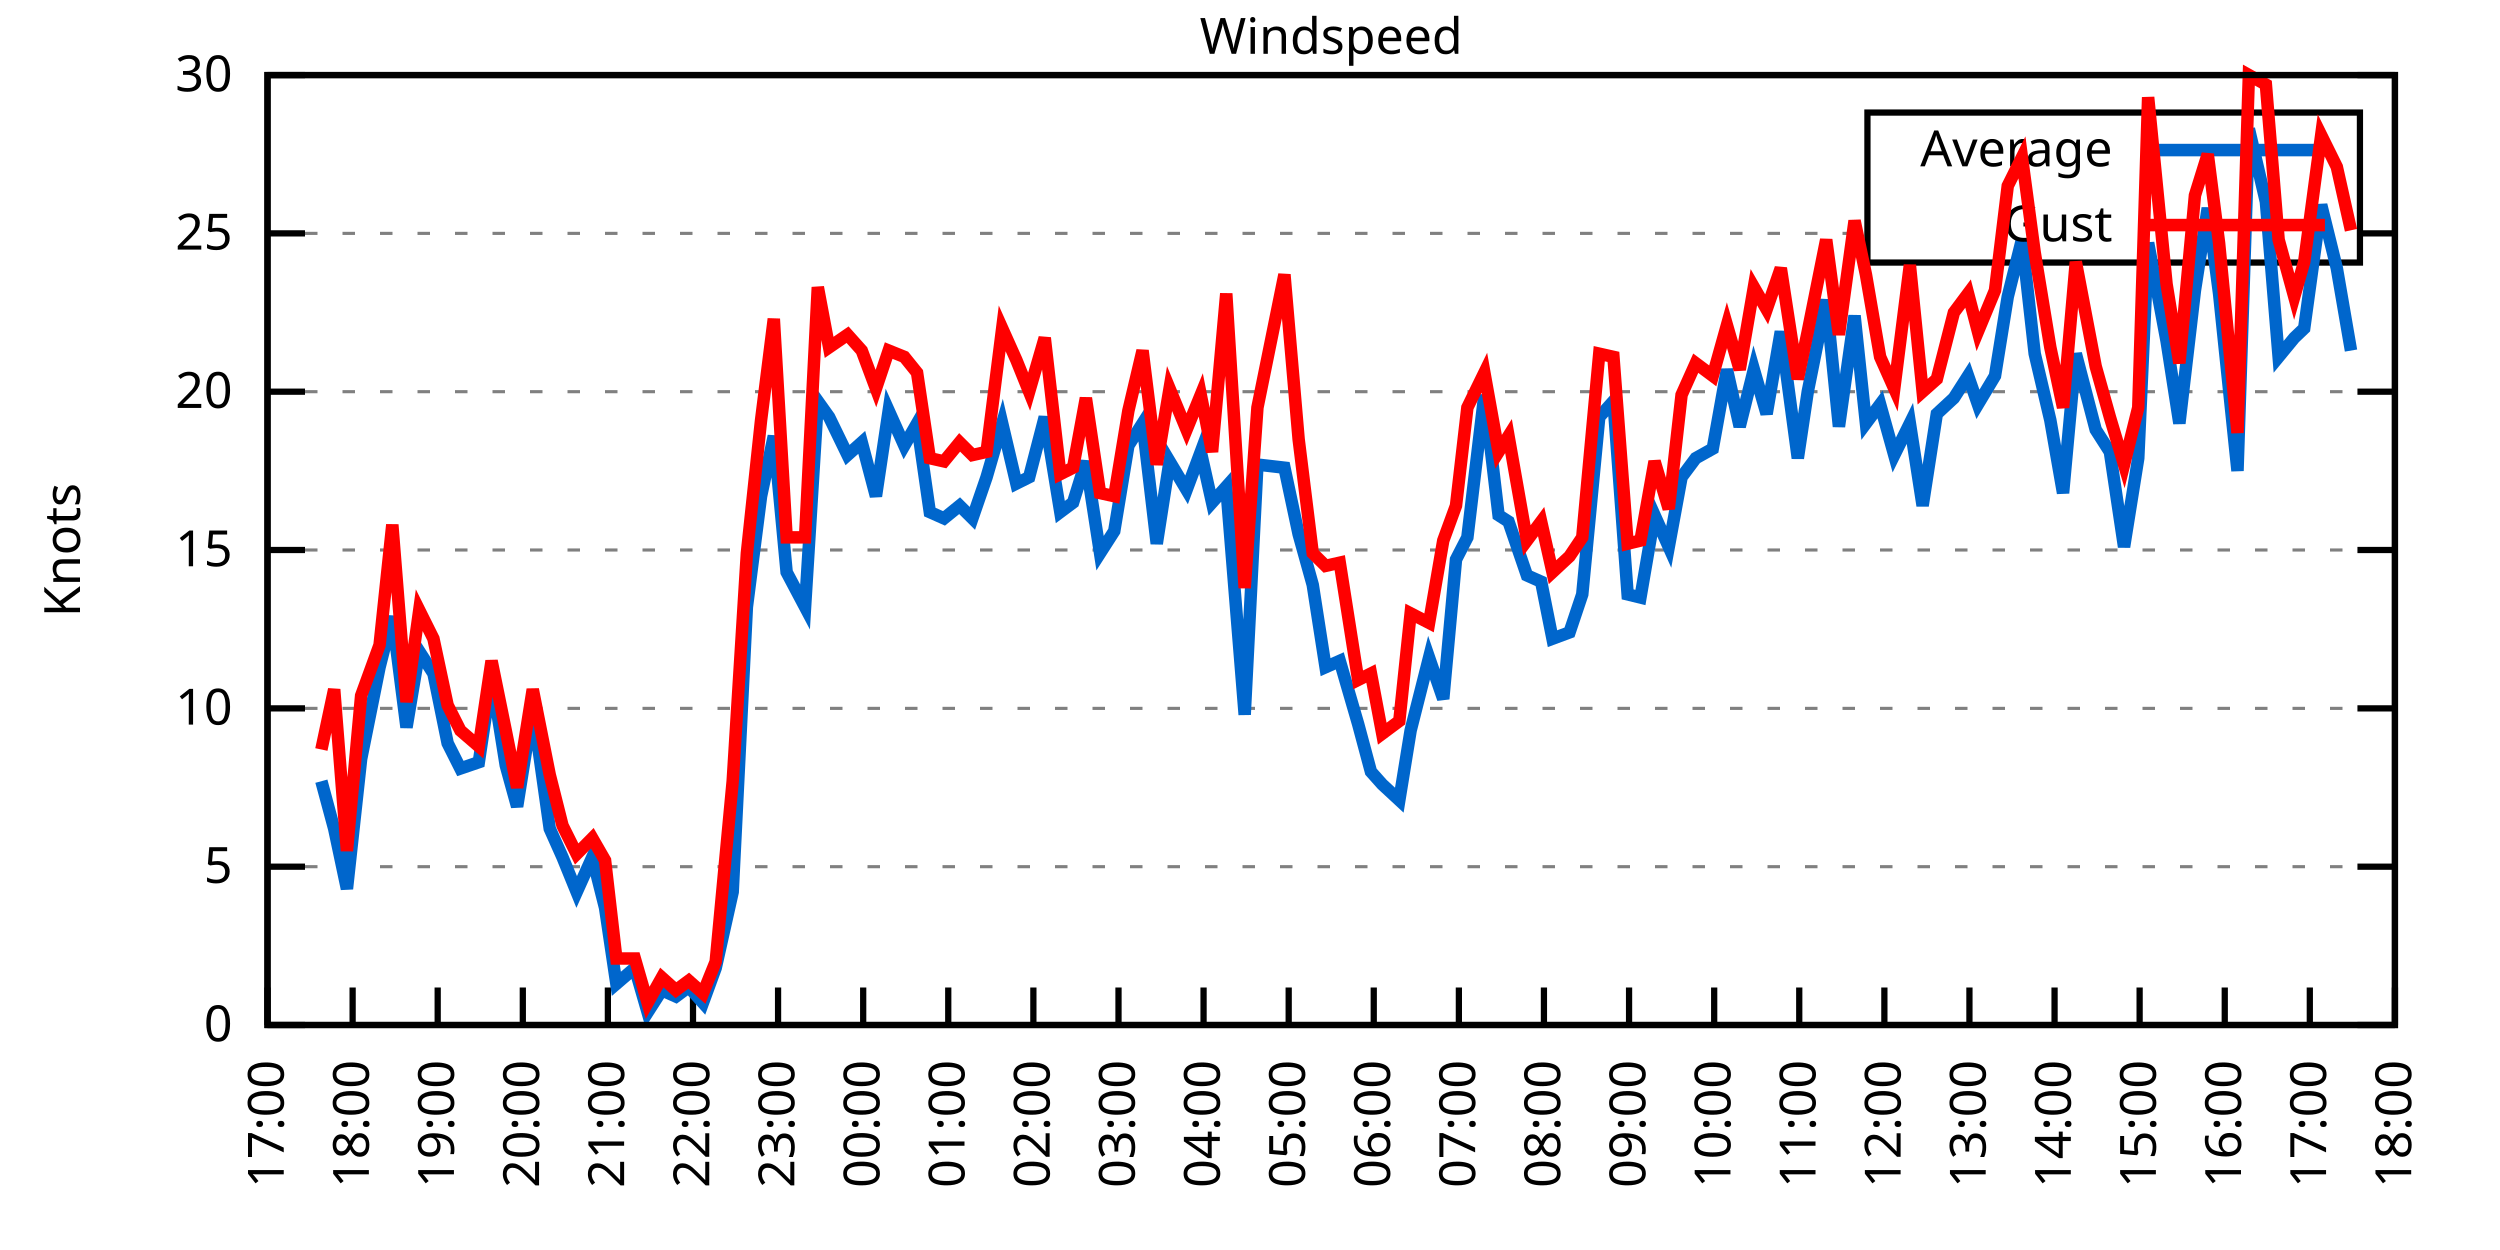
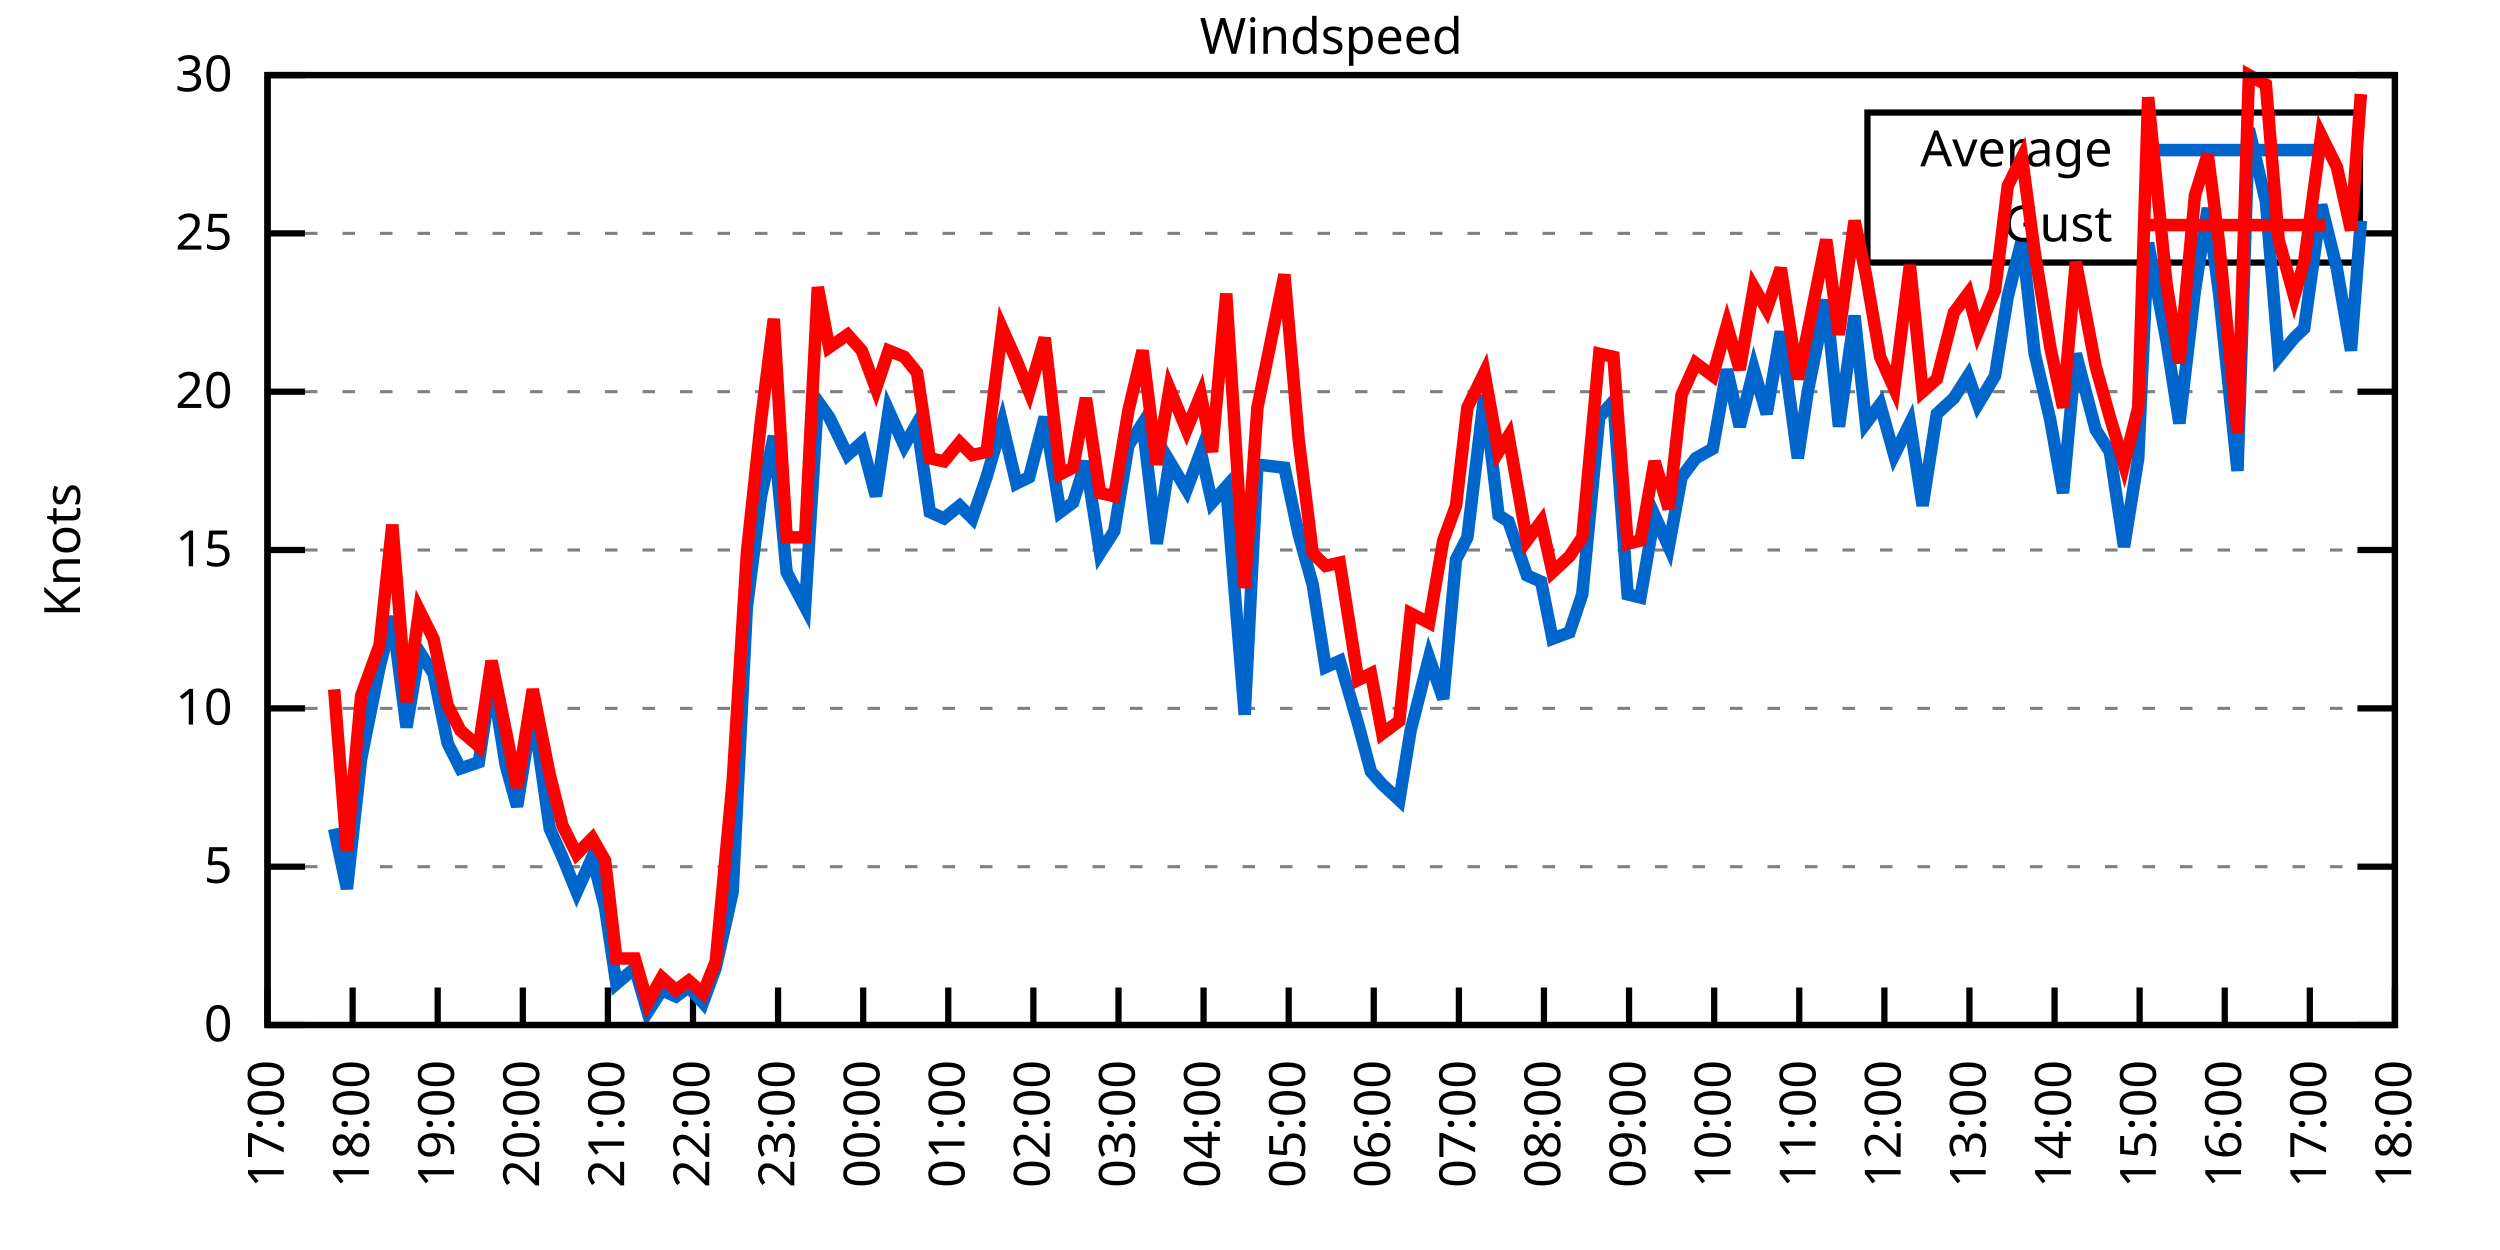
<svg xmlns="http://www.w3.org/2000/svg" xmlns:xlink="http://www.w3.org/1999/xlink" width="400" height="200" viewBox="0 0 400 200">
  <g id="gnuplot_canvas">
    <rect x="0" y="0" width="400" height="200" fill="none" />
    <defs>
      <circle id="gpDot" r="0.5" stroke-width="0.5" stroke="currentColor" />
      <path id="gpPt0" stroke-width="0.333" stroke="currentColor" d="M-1,0 h2 M0,-1 v2" />
      <path id="gpPt1" stroke-width="0.333" stroke="currentColor" d="M-1,-1 L1,1 M1,-1 L-1,1" />
      <path id="gpPt2" stroke-width="0.333" stroke="currentColor" d="M-1,0 L1,0 M0,-1 L0,1 M-1,-1 L1,1 M-1,1 L1,-1" />
      <rect id="gpPt3" stroke-width="0.333" stroke="currentColor" x="-1" y="-1" width="2" height="2" />
      <rect id="gpPt4" stroke-width="0.333" stroke="currentColor" fill="currentColor" x="-1" y="-1" width="2" height="2" />
      <circle id="gpPt5" stroke-width="0.333" stroke="currentColor" cx="0" cy="0" r="1" />
      <use xlink:href="#gpPt5" id="gpPt6" fill="currentColor" stroke="none" />
      <path id="gpPt7" stroke-width="0.333" stroke="currentColor" d="M0,-1.33 L-1.33,0.67 L1.33,0.67 z" />
      <use xlink:href="#gpPt7" id="gpPt8" fill="currentColor" stroke="none" />
      <use xlink:href="#gpPt7" id="gpPt9" stroke="currentColor" transform="rotate(180)" />
      <use xlink:href="#gpPt9" id="gpPt10" fill="currentColor" stroke="none" />
      <use xlink:href="#gpPt3" id="gpPt11" stroke="currentColor" transform="rotate(45)" />
      <use xlink:href="#gpPt11" id="gpPt12" fill="currentColor" stroke="none" />
      <path id="gpPt13" stroke-width="0.333" stroke="currentColor" d="M0,1.330 L1.265,0.411 L0.782,-1.067 L-0.782,-1.076 L-1.265,0.411 z" />
      <use xlink:href="#gpPt13" id="gpPt14" fill="currentColor" stroke="none" />
      <filter id="textbox" filterUnits="objectBoundingBox" x="0" y="0" height="1" width="1">
        <feFlood flood-color="white" flood-opacity="1" result="bgnd" />
        <feComposite in="SourceGraphic" in2="bgnd" operator="atop" />
      </filter>
      <filter id="greybox" filterUnits="objectBoundingBox" x="0" y="0" height="1" width="1">
        <feFlood flood-color="lightgrey" flood-opacity="1" result="grey" />
        <feComposite in="SourceGraphic" in2="grey" operator="atop" />
      </filter>
    </defs>
    <g fill="none" color="white" stroke="currentColor" stroke-width="1.00" stroke-linecap="butt" stroke-linejoin="miter">
</g>
    <g fill="none" color="black" stroke="currentColor" stroke-width="1.00" stroke-linecap="butt" stroke-linejoin="miter">
      <g stroke="none" shape-rendering="crispEdges">
        <polygon fill="rgb(255, 255, 255)" points="42.80,164.00 383.18,164.00 383.18,12.02 42.80,12.02 " />
      </g>
    </g>
    <g fill="none" color="black" stroke="currentColor" stroke-width="1.00" stroke-linecap="butt" stroke-linejoin="miter">
</g>
    <g fill="none" color="black" stroke="black" stroke-width="0.50" stroke-linecap="butt" stroke-linejoin="miter">
</g>
    <g fill="none" color="gray" stroke="currentColor" stroke-width="0.50" stroke-linecap="butt" stroke-linejoin="miter">
      <path stroke="gray" stroke-dasharray="2,4" class="gridline" d="M42.80,164.00 L383.19,164.00  " />
    </g>
    <g fill="none" color="gray" stroke="gray" stroke-width="1.00" stroke-linecap="butt" stroke-linejoin="miter">
</g>
    <g fill="none" color="black" stroke="currentColor" stroke-width="1.00" stroke-linecap="butt" stroke-linejoin="miter">
      <path stroke="black" d="M42.80,164.00 L48.80,164.00 M383.19,164.00 L377.19,164.00  " />
      <g transform="translate(37.20,166.60)" stroke="none" fill="black" font-family="Sans" font-size="8.00" text-anchor="end">
        <text>
          <tspan font-family="Sans"> 0</tspan>
        </text>
      </g>
    </g>
    <g fill="none" color="black" stroke="currentColor" stroke-width="1.00" stroke-linecap="butt" stroke-linejoin="miter">
</g>
    <g fill="none" color="black" stroke="black" stroke-width="0.50" stroke-linecap="butt" stroke-linejoin="miter">
</g>
    <g fill="none" color="gray" stroke="currentColor" stroke-width="0.50" stroke-linecap="butt" stroke-linejoin="miter">
      <path stroke="gray" stroke-dasharray="2,4" class="gridline" d="M42.80,138.67 L383.19,138.67  " />
    </g>
    <g fill="none" color="gray" stroke="gray" stroke-width="1.00" stroke-linecap="butt" stroke-linejoin="miter">
</g>
    <g fill="none" color="black" stroke="currentColor" stroke-width="1.00" stroke-linecap="butt" stroke-linejoin="miter">
      <path stroke="black" d="M42.80,138.67 L48.80,138.67 M383.19,138.67 L377.19,138.67  " />
      <g transform="translate(37.20,141.27)" stroke="none" fill="black" font-family="Sans" font-size="8.00" text-anchor="end">
        <text>
          <tspan font-family="Sans"> 5</tspan>
        </text>
      </g>
    </g>
    <g fill="none" color="black" stroke="currentColor" stroke-width="1.00" stroke-linecap="butt" stroke-linejoin="miter">
</g>
    <g fill="none" color="black" stroke="black" stroke-width="0.50" stroke-linecap="butt" stroke-linejoin="miter">
</g>
    <g fill="none" color="gray" stroke="currentColor" stroke-width="0.50" stroke-linecap="butt" stroke-linejoin="miter">
      <path stroke="gray" stroke-dasharray="2,4" class="gridline" d="M42.80,113.34 L383.19,113.34  " />
    </g>
    <g fill="none" color="gray" stroke="gray" stroke-width="1.00" stroke-linecap="butt" stroke-linejoin="miter">
</g>
    <g fill="none" color="black" stroke="currentColor" stroke-width="1.00" stroke-linecap="butt" stroke-linejoin="miter">
      <path stroke="black" d="M42.80,113.34 L48.80,113.34 M383.19,113.34 L377.19,113.34  " />
      <g transform="translate(37.20,115.94)" stroke="none" fill="black" font-family="Sans" font-size="8.00" text-anchor="end">
        <text>
          <tspan font-family="Sans"> 10</tspan>
        </text>
      </g>
    </g>
    <g fill="none" color="black" stroke="currentColor" stroke-width="1.00" stroke-linecap="butt" stroke-linejoin="miter">
</g>
    <g fill="none" color="black" stroke="black" stroke-width="0.50" stroke-linecap="butt" stroke-linejoin="miter">
</g>
    <g fill="none" color="gray" stroke="currentColor" stroke-width="0.50" stroke-linecap="butt" stroke-linejoin="miter">
      <path stroke="gray" stroke-dasharray="2,4" class="gridline" d="M42.80,88.00 L383.19,88.00  " />
    </g>
    <g fill="none" color="gray" stroke="gray" stroke-width="1.00" stroke-linecap="butt" stroke-linejoin="miter">
</g>
    <g fill="none" color="black" stroke="currentColor" stroke-width="1.00" stroke-linecap="butt" stroke-linejoin="miter">
      <path stroke="black" d="M42.80,88.00 L48.80,88.00 M383.19,88.00 L377.19,88.00  " />
      <g transform="translate(37.20,90.60)" stroke="none" fill="black" font-family="Sans" font-size="8.00" text-anchor="end">
        <text>
          <tspan font-family="Sans"> 15</tspan>
        </text>
      </g>
    </g>
    <g fill="none" color="black" stroke="currentColor" stroke-width="1.00" stroke-linecap="butt" stroke-linejoin="miter">
</g>
    <g fill="none" color="black" stroke="black" stroke-width="0.50" stroke-linecap="butt" stroke-linejoin="miter">
</g>
    <g fill="none" color="gray" stroke="currentColor" stroke-width="0.50" stroke-linecap="butt" stroke-linejoin="miter">
      <path stroke="gray" stroke-dasharray="2,4" class="gridline" d="M42.80,62.67 L383.19,62.67  " />
    </g>
    <g fill="none" color="gray" stroke="gray" stroke-width="1.00" stroke-linecap="butt" stroke-linejoin="miter">
</g>
    <g fill="none" color="black" stroke="currentColor" stroke-width="1.00" stroke-linecap="butt" stroke-linejoin="miter">
      <path stroke="black" d="M42.80,62.67 L48.80,62.67 M383.19,62.67 L377.19,62.67  " />
      <g transform="translate(37.20,65.27)" stroke="none" fill="black" font-family="Sans" font-size="8.00" text-anchor="end">
        <text>
          <tspan font-family="Sans"> 20</tspan>
        </text>
      </g>
    </g>
    <g fill="none" color="black" stroke="currentColor" stroke-width="1.00" stroke-linecap="butt" stroke-linejoin="miter">
</g>
    <g fill="none" color="black" stroke="black" stroke-width="0.50" stroke-linecap="butt" stroke-linejoin="miter">
</g>
    <g fill="none" color="gray" stroke="currentColor" stroke-width="0.50" stroke-linecap="butt" stroke-linejoin="miter">
      <path stroke="gray" stroke-dasharray="2,4" class="gridline" d="M42.80,37.34 L298.79,37.34 M377.59,37.34 L383.19,37.34  " />
    </g>
    <g fill="none" color="gray" stroke="gray" stroke-width="1.00" stroke-linecap="butt" stroke-linejoin="miter">
</g>
    <g fill="none" color="black" stroke="currentColor" stroke-width="1.00" stroke-linecap="butt" stroke-linejoin="miter">
      <path stroke="black" d="M42.80,37.34 L48.80,37.34 M383.19,37.34 L377.19,37.34  " />
      <g transform="translate(37.20,39.94)" stroke="none" fill="black" font-family="Sans" font-size="8.00" text-anchor="end">
        <text>
          <tspan font-family="Sans"> 25</tspan>
        </text>
      </g>
    </g>
    <g fill="none" color="black" stroke="currentColor" stroke-width="1.00" stroke-linecap="butt" stroke-linejoin="miter">
</g>
    <g fill="none" color="black" stroke="black" stroke-width="0.50" stroke-linecap="butt" stroke-linejoin="miter">
</g>
    <g fill="none" color="gray" stroke="currentColor" stroke-width="0.50" stroke-linecap="butt" stroke-linejoin="miter">
      <path stroke="gray" stroke-dasharray="2,4" class="gridline" d="M42.80,12.01 L383.19,12.01  " />
    </g>
    <g fill="none" color="gray" stroke="gray" stroke-width="1.00" stroke-linecap="butt" stroke-linejoin="miter">
</g>
    <g fill="none" color="black" stroke="currentColor" stroke-width="1.00" stroke-linecap="butt" stroke-linejoin="miter">
      <path stroke="black" d="M42.80,12.01 L48.80,12.01 M383.19,12.01 L377.19,12.01  " />
      <g transform="translate(37.20,14.61)" stroke="none" fill="black" font-family="Sans" font-size="8.00" text-anchor="end">
        <text>
          <tspan font-family="Sans"> 30</tspan>
        </text>
      </g>
    </g>
    <g fill="none" color="black" stroke="currentColor" stroke-width="1.00" stroke-linecap="butt" stroke-linejoin="miter">
      <path stroke="black" d="M42.80,164.00 L42.80,158.00  " />
      <g transform="translate(45.40,169.60) rotate(270.00)" stroke="none" fill="black" font-family="Sans" font-size="8.00" text-anchor="end">
        <text>
          <tspan font-family="Sans">17:00</tspan>
        </text>
      </g>
    </g>
    <g fill="none" color="black" stroke="currentColor" stroke-width="1.00" stroke-linecap="butt" stroke-linejoin="miter">
      <path stroke="black" d="M56.42,164.00 L56.42,158.00  " />
      <g transform="translate(59.02,169.60) rotate(270.00)" stroke="none" fill="black" font-family="Sans" font-size="8.00" text-anchor="end">
        <text>
          <tspan font-family="Sans">18:00</tspan>
        </text>
      </g>
    </g>
    <g fill="none" color="black" stroke="currentColor" stroke-width="1.00" stroke-linecap="butt" stroke-linejoin="miter">
      <path stroke="black" d="M70.03,164.00 L70.03,158.00  " />
      <g transform="translate(72.63,169.60) rotate(270.00)" stroke="none" fill="black" font-family="Sans" font-size="8.00" text-anchor="end">
        <text>
          <tspan font-family="Sans">19:00</tspan>
        </text>
      </g>
    </g>
    <g fill="none" color="black" stroke="currentColor" stroke-width="1.00" stroke-linecap="butt" stroke-linejoin="miter">
      <path stroke="black" d="M83.65,164.00 L83.65,158.00  " />
      <g transform="translate(86.25,169.60) rotate(270.00)" stroke="none" fill="black" font-family="Sans" font-size="8.00" text-anchor="end">
        <text>
          <tspan font-family="Sans">20:00</tspan>
        </text>
      </g>
    </g>
    <g fill="none" color="black" stroke="currentColor" stroke-width="1.00" stroke-linecap="butt" stroke-linejoin="miter">
      <path stroke="black" d="M97.26,164.00 L97.26,158.00  " />
      <g transform="translate(99.86,169.60) rotate(270.00)" stroke="none" fill="black" font-family="Sans" font-size="8.00" text-anchor="end">
        <text>
          <tspan font-family="Sans">21:00</tspan>
        </text>
      </g>
    </g>
    <g fill="none" color="black" stroke="currentColor" stroke-width="1.00" stroke-linecap="butt" stroke-linejoin="miter">
      <path stroke="black" d="M110.88,164.00 L110.88,158.00  " />
      <g transform="translate(113.48,169.60) rotate(270.00)" stroke="none" fill="black" font-family="Sans" font-size="8.00" text-anchor="end">
        <text>
          <tspan font-family="Sans">22:00</tspan>
        </text>
      </g>
    </g>
    <g fill="none" color="black" stroke="currentColor" stroke-width="1.00" stroke-linecap="butt" stroke-linejoin="miter">
      <path stroke="black" d="M124.49,164.00 L124.49,158.00  " />
      <g transform="translate(127.09,169.60) rotate(270.00)" stroke="none" fill="black" font-family="Sans" font-size="8.00" text-anchor="end">
        <text>
          <tspan font-family="Sans">23:00</tspan>
        </text>
      </g>
    </g>
    <g fill="none" color="black" stroke="currentColor" stroke-width="1.00" stroke-linecap="butt" stroke-linejoin="miter">
      <path stroke="black" d="M138.11,164.00 L138.11,158.00  " />
      <g transform="translate(140.71,169.60) rotate(270.00)" stroke="none" fill="black" font-family="Sans" font-size="8.00" text-anchor="end">
        <text>
          <tspan font-family="Sans">00:00</tspan>
        </text>
      </g>
    </g>
    <g fill="none" color="black" stroke="currentColor" stroke-width="1.00" stroke-linecap="butt" stroke-linejoin="miter">
      <path stroke="black" d="M151.72,164.00 L151.72,158.00  " />
      <g transform="translate(154.32,169.60) rotate(270.00)" stroke="none" fill="black" font-family="Sans" font-size="8.00" text-anchor="end">
        <text>
          <tspan font-family="Sans">01:00</tspan>
        </text>
      </g>
    </g>
    <g fill="none" color="black" stroke="currentColor" stroke-width="1.00" stroke-linecap="butt" stroke-linejoin="miter">
      <path stroke="black" d="M165.34,164.00 L165.34,158.00  " />
      <g transform="translate(167.94,169.60) rotate(270.00)" stroke="none" fill="black" font-family="Sans" font-size="8.00" text-anchor="end">
        <text>
          <tspan font-family="Sans">02:00</tspan>
        </text>
      </g>
    </g>
    <g fill="none" color="black" stroke="currentColor" stroke-width="1.00" stroke-linecap="butt" stroke-linejoin="miter">
      <path stroke="black" d="M178.96,164.00 L178.96,158.00  " />
      <g transform="translate(181.56,169.60) rotate(270.00)" stroke="none" fill="black" font-family="Sans" font-size="8.00" text-anchor="end">
        <text>
          <tspan font-family="Sans">03:00</tspan>
        </text>
      </g>
    </g>
    <g fill="none" color="black" stroke="currentColor" stroke-width="1.00" stroke-linecap="butt" stroke-linejoin="miter">
      <path stroke="black" d="M192.57,164.00 L192.57,158.00  " />
      <g transform="translate(195.17,169.60) rotate(270.00)" stroke="none" fill="black" font-family="Sans" font-size="8.00" text-anchor="end">
        <text>
          <tspan font-family="Sans">04:00</tspan>
        </text>
      </g>
    </g>
    <g fill="none" color="black" stroke="currentColor" stroke-width="1.00" stroke-linecap="butt" stroke-linejoin="miter">
      <path stroke="black" d="M206.19,164.00 L206.19,158.00  " />
      <g transform="translate(208.79,169.60) rotate(270.00)" stroke="none" fill="black" font-family="Sans" font-size="8.00" text-anchor="end">
        <text>
          <tspan font-family="Sans">05:00</tspan>
        </text>
      </g>
    </g>
    <g fill="none" color="black" stroke="currentColor" stroke-width="1.00" stroke-linecap="butt" stroke-linejoin="miter">
      <path stroke="black" d="M219.80,164.00 L219.80,158.00  " />
      <g transform="translate(222.40,169.60) rotate(270.00)" stroke="none" fill="black" font-family="Sans" font-size="8.00" text-anchor="end">
        <text>
          <tspan font-family="Sans">06:00</tspan>
        </text>
      </g>
    </g>
    <g fill="none" color="black" stroke="currentColor" stroke-width="1.00" stroke-linecap="butt" stroke-linejoin="miter">
      <path stroke="black" d="M233.42,164.00 L233.42,158.00  " />
      <g transform="translate(236.02,169.60) rotate(270.00)" stroke="none" fill="black" font-family="Sans" font-size="8.00" text-anchor="end">
        <text>
          <tspan font-family="Sans">07:00</tspan>
        </text>
      </g>
    </g>
    <g fill="none" color="black" stroke="currentColor" stroke-width="1.00" stroke-linecap="butt" stroke-linejoin="miter">
      <path stroke="black" d="M247.03,164.00 L247.03,158.00  " />
      <g transform="translate(249.63,169.60) rotate(270.00)" stroke="none" fill="black" font-family="Sans" font-size="8.00" text-anchor="end">
        <text>
          <tspan font-family="Sans">08:00</tspan>
        </text>
      </g>
    </g>
    <g fill="none" color="black" stroke="currentColor" stroke-width="1.00" stroke-linecap="butt" stroke-linejoin="miter">
      <path stroke="black" d="M260.65,164.00 L260.65,158.00  " />
      <g transform="translate(263.25,169.60) rotate(270.00)" stroke="none" fill="black" font-family="Sans" font-size="8.00" text-anchor="end">
        <text>
          <tspan font-family="Sans">09:00</tspan>
        </text>
      </g>
    </g>
    <g fill="none" color="black" stroke="currentColor" stroke-width="1.00" stroke-linecap="butt" stroke-linejoin="miter">
      <path stroke="black" d="M274.27,164.00 L274.27,158.00  " />
      <g transform="translate(276.87,169.60) rotate(270.00)" stroke="none" fill="black" font-family="Sans" font-size="8.00" text-anchor="end">
        <text>
          <tspan font-family="Sans">10:00</tspan>
        </text>
      </g>
    </g>
    <g fill="none" color="black" stroke="currentColor" stroke-width="1.00" stroke-linecap="butt" stroke-linejoin="miter">
      <path stroke="black" d="M287.88,164.00 L287.88,158.00  " />
      <g transform="translate(290.48,169.60) rotate(270.00)" stroke="none" fill="black" font-family="Sans" font-size="8.00" text-anchor="end">
        <text>
          <tspan font-family="Sans">11:00</tspan>
        </text>
      </g>
    </g>
    <g fill="none" color="black" stroke="currentColor" stroke-width="1.00" stroke-linecap="butt" stroke-linejoin="miter">
      <path stroke="black" d="M301.50,164.00 L301.50,158.00  " />
      <g transform="translate(304.10,169.60) rotate(270.00)" stroke="none" fill="black" font-family="Sans" font-size="8.00" text-anchor="end">
        <text>
          <tspan font-family="Sans">12:00</tspan>
        </text>
      </g>
    </g>
    <g fill="none" color="black" stroke="currentColor" stroke-width="1.00" stroke-linecap="butt" stroke-linejoin="miter">
      <path stroke="black" d="M315.11,164.00 L315.11,158.00  " />
      <g transform="translate(317.71,169.60) rotate(270.00)" stroke="none" fill="black" font-family="Sans" font-size="8.00" text-anchor="end">
        <text>
          <tspan font-family="Sans">13:00</tspan>
        </text>
      </g>
    </g>
    <g fill="none" color="black" stroke="currentColor" stroke-width="1.00" stroke-linecap="butt" stroke-linejoin="miter">
      <path stroke="black" d="M328.73,164.00 L328.73,158.00  " />
      <g transform="translate(331.33,169.60) rotate(270.00)" stroke="none" fill="black" font-family="Sans" font-size="8.00" text-anchor="end">
        <text>
          <tspan font-family="Sans">14:00</tspan>
        </text>
      </g>
    </g>
    <g fill="none" color="black" stroke="currentColor" stroke-width="1.00" stroke-linecap="butt" stroke-linejoin="miter">
      <path stroke="black" d="M342.34,164.00 L342.34,158.00  " />
      <g transform="translate(344.94,169.60) rotate(270.00)" stroke="none" fill="black" font-family="Sans" font-size="8.00" text-anchor="end">
        <text>
          <tspan font-family="Sans">15:00</tspan>
        </text>
      </g>
    </g>
    <g fill="none" color="black" stroke="currentColor" stroke-width="1.00" stroke-linecap="butt" stroke-linejoin="miter">
      <path stroke="black" d="M355.96,164.00 L355.96,158.00  " />
      <g transform="translate(358.56,169.60) rotate(270.00)" stroke="none" fill="black" font-family="Sans" font-size="8.00" text-anchor="end">
        <text>
          <tspan font-family="Sans">16:00</tspan>
        </text>
      </g>
    </g>
    <g fill="none" color="black" stroke="currentColor" stroke-width="1.00" stroke-linecap="butt" stroke-linejoin="miter">
      <path stroke="black" d="M369.57,164.00 L369.57,158.00  " />
      <g transform="translate(372.17,169.60) rotate(270.00)" stroke="none" fill="black" font-family="Sans" font-size="8.00" text-anchor="end">
        <text>
          <tspan font-family="Sans">17:00</tspan>
        </text>
      </g>
    </g>
    <g fill="none" color="black" stroke="currentColor" stroke-width="1.00" stroke-linecap="butt" stroke-linejoin="miter">
      <path stroke="black" d="M383.19,164.00 L383.19,158.00  " />
      <g transform="translate(385.79,169.60) rotate(270.00)" stroke="none" fill="black" font-family="Sans" font-size="8.00" text-anchor="end">
        <text>
          <tspan font-family="Sans">18:00</tspan>
        </text>
      </g>
    </g>
    <g fill="none" color="black" stroke="currentColor" stroke-width="1.00" stroke-linecap="butt" stroke-linejoin="miter">
</g>
    <g fill="none" color="black" stroke="currentColor" stroke-width="1.00" stroke-linecap="butt" stroke-linejoin="miter">
      <path stroke="black" d="M42.80,12.01 L42.80,164.00 L383.19,164.00 L383.19,12.01 L42.80,12.01 Z  " />
    </g>
    <g fill="none" color="black" stroke="currentColor" stroke-width="1.00" stroke-linecap="butt" stroke-linejoin="miter">
</g>
    <g fill="none" color="black" stroke="currentColor" stroke-width="1.00" stroke-linecap="butt" stroke-linejoin="miter">
      <path stroke="black" d="M298.79,42.01 L298.79,18.01 L377.59,18.01 L377.59,42.01 L298.79,42.01 Z  " />
    </g>
    <g id="Windspeed_plot_1">
      <g fill="none" color="white" stroke="black" stroke-width="2.00" stroke-linecap="butt" stroke-linejoin="miter">
</g>
      <g fill="none" color="black" stroke="currentColor" stroke-width="2.00" stroke-linecap="butt" stroke-linejoin="miter">
        <g transform="translate(337.99,26.61)" stroke="none" fill="black" font-family="Sans" font-size="8.00" text-anchor="end">
          <text>
            <tspan font-family="Sans">Average</tspan>
          </text>
        </g>
      </g>
      <g fill="none" color="black" stroke="currentColor" stroke-width="2.00" stroke-linecap="butt" stroke-linejoin="miter">
-         <path stroke="rgb(  0, 102, 204)" d="M343.59,24.01 L371.99,24.01 M51.42,124.99 L53.47,132.59 L55.51,142.21 L57.78,121.44 L60.73,106.75 L62.77,98.64   L65.04,116.38 L67.08,104.22 L69.35,107.76 L71.62,118.91 L73.66,122.96 L76.61,121.95 L78.65,108.27 L80.92,122.46   L82.74,129.04 L85.24,113.34 L87.96,132.59 L90.00,137.15 L92.27,142.72 L94.77,137.15 L96.81,145.25 L98.62,157.41   L101.57,154.88 L103.62,161.97 L105.89,158.43 L108.15,159.44 L110.20,157.92 L112.47,160.45 L114.51,154.88 L117.23,142.72   L119.50,97.12 L121.77,79.39 L123.81,69.77 L125.86,91.55 L128.81,97.12 L130.85,64.19 L132.66,66.73 L135.61,72.81   L137.88,70.78 L140.15,79.39 L142.19,65.71 L144.69,71.29 L146.73,67.74 L148.77,81.93 L151.04,82.94 L153.54,80.91   L155.58,82.94 L157.85,76.35 L160.35,67.74 L162.62,77.37 L164.66,76.35 L167.16,66.73 L169.65,81.93 L171.69,80.41   L173.74,73.82 L176.01,88.51 L178.28,84.97 L180.54,71.29 L182.81,67.74 L185.08,86.99 L187.13,73.82 L189.85,78.38   L192.12,72.30 L193.93,80.41 L196.20,77.87 L199.15,114.35 L201.19,74.33 L205.51,74.83 L207.78,85.47 L210.04,93.58   L212.09,106.75 L214.36,105.74 L217.31,115.87 L219.35,123.47 L221.16,125.50 L223.89,128.03 L225.70,116.88 L228.65,105.23   L230.92,111.82 L232.96,89.52 L234.78,85.98 L237.50,63.18 L239.77,82.43 L241.36,83.45 L244.31,92.06 L246.58,93.07   L248.40,102.19 L251.12,101.18 L253.16,95.10 L255.88,66.73 L258.15,64.19 L260.42,95.10 L262.47,95.60 L264.73,82.43   L267.00,87.50 L269.05,76.35 L271.32,73.31 L274.04,71.79 L276.31,59.13 L278.35,68.25 L280.62,59.13 L282.66,66.22   L284.93,53.05 L287.65,73.31 L289.24,62.67 L292.19,47.98 L294.23,68.25 L296.73,50.51 L298.55,67.74 L300.82,64.70   L303.08,72.81 L305.58,67.74 L307.62,80.91 L309.89,66.22 L312.62,63.69 L314.89,60.14 L316.47,64.70 L319.20,60.14   L321.24,47.47 L323.51,38.35 L325.55,56.59 L328.05,67.23 L330.09,78.89 L332.13,56.59 L335.31,68.75 L337.58,72.30   L339.85,87.50 L342.12,73.31 L343.70,38.86 L346.65,54.57 L348.70,67.74 L351.19,46.46 L353.24,33.29 L355.05,46.97   L358.00,75.34 L359.82,20.62 L362.54,32.28 L364.58,57.10 L367.08,54.06 L368.67,52.54 L371.39,32.78 L373.89,42.91   L376.16,56.09  " />
+         <path stroke="rgb(  0, 102, 204)" d="M343.59,24.01 L371.99,24.01 M53.47,132.59 L55.51,142.21 L57.78,121.44 L60.73,106.75 L62.77,98.64 L65.04,116.38   L67.08,104.22 L69.35,107.76 L71.62,118.91 L73.66,122.96 L76.61,121.95 L78.65,108.27 L80.92,122.46 L82.74,129.04   L85.24,113.34 L87.96,132.59 L90.00,137.15 L92.27,142.72 L94.77,137.15 L96.81,145.25 L98.62,157.41 L101.57,154.88   L103.62,161.97 L105.89,158.43 L108.15,159.44 L110.20,157.92 L112.47,160.45 L114.51,154.88 L117.23,142.72 L119.50,97.12   L121.77,79.39 L123.81,69.77 L125.86,91.55 L128.81,97.12 L130.85,64.19 L132.66,66.73 L135.61,72.81 L137.88,70.78   L140.15,79.39 L142.19,65.71 L144.69,71.29 L146.73,67.74 L148.77,81.93 L151.04,82.94 L153.54,80.91 L155.58,82.94   L157.85,76.35 L160.35,67.74 L162.62,77.37 L164.66,76.35 L167.16,66.73 L169.65,81.93 L171.69,80.41 L173.74,73.82   L176.01,88.51 L178.28,84.97 L180.54,71.29 L182.81,67.74 L185.08,86.99 L187.13,73.82 L189.85,78.38 L192.12,72.30   L193.93,80.41 L196.20,77.87 L199.15,114.35 L201.19,74.33 L205.51,74.83 L207.78,85.47 L210.04,93.58 L212.09,106.75   L214.36,105.74 L217.31,115.87 L219.35,123.47 L221.16,125.50 L223.89,128.03 L225.70,116.88 L228.65,105.23 L230.92,111.82   L232.96,89.52 L234.78,85.98 L237.50,63.18 L239.77,82.43 L241.36,83.45 L244.31,92.06 L246.58,93.07 L248.40,102.19   L251.12,101.18 L253.16,95.10 L255.88,66.73 L258.15,64.19 L260.42,95.10 L262.47,95.60 L264.73,82.43 L267.00,87.50   L269.05,76.35 L271.32,73.31 L274.04,71.79 L276.31,59.13 L278.35,68.25 L280.62,59.13 L282.66,66.22 L284.93,53.05   L287.65,73.31 L289.24,62.67 L292.19,47.98 L294.23,68.25 L296.73,50.51 L298.55,67.74 L300.82,64.70 L303.08,72.81   L305.58,67.74 L307.62,80.91 L309.89,66.22 L312.62,63.69 L314.89,60.14 L316.47,64.70 L319.20,60.14 L321.24,47.47   L323.51,38.35 L325.55,56.59 L328.05,67.23 L330.09,78.89 L332.13,56.59 L335.31,68.75 L337.58,72.30 L339.85,87.50   L342.12,73.31 L343.70,38.86 L346.65,54.57 L348.70,67.74 L351.19,46.46 L353.24,33.29 L355.05,46.97 L358.00,75.34   L359.82,20.62 L362.54,32.28 L364.58,57.10 L367.08,54.06 L368.67,52.54 L371.39,32.78 L373.89,42.91 L376.16,56.09   L377.74,35.32  " />
      </g>
    </g>
    <g id="Windspeed_plot_2">
      <g fill="none" color="black" stroke="currentColor" stroke-width="2.00" stroke-linecap="butt" stroke-linejoin="miter">
        <g transform="translate(337.99,38.61)" stroke="none" fill="black" font-family="Sans" font-size="8.00" text-anchor="end">
          <text>
            <tspan font-family="Sans">Gust</tspan>
          </text>
        </g>
      </g>
      <g fill="none" color="black" stroke="currentColor" stroke-width="2.00" stroke-linecap="butt" stroke-linejoin="miter">
-         <path stroke="rgb(255,   0,   0)" d="M343.59,36.01 L371.99,36.01 M51.42,119.92 L53.47,110.30 L55.51,136.14 L57.78,111.31 L60.73,103.20 L62.77,83.95   L65.04,112.32 L67.08,97.63 L69.35,102.19 L71.62,112.83 L73.66,116.88 L76.61,119.42 L78.65,105.74 L80.92,116.88   L82.74,126.00 L85.24,110.30 L87.96,123.98 L90.00,132.08 L92.27,136.64 L94.77,134.11 L96.81,137.66 L98.62,153.36   L101.57,153.36 L103.62,160.45 L105.89,156.40 L108.15,158.43 L110.20,156.91 L112.47,158.93 L114.51,153.87 L117.23,124.99   L119.50,88.51 L121.77,67.23 L123.81,51.02 L125.86,85.98 L128.81,85.98 L130.85,45.95 L132.66,55.58 L135.61,53.55   L137.88,56.09 L140.15,62.17 L142.19,56.09 L144.69,57.10 L146.73,59.63 L148.77,73.31 L151.04,73.82 L153.54,70.78   L155.58,72.81 L157.85,72.30 L160.35,52.54 L162.62,57.61 L164.66,62.67 L167.16,54.06 L169.65,75.85 L171.69,74.83   L173.74,63.69 L176.01,78.89 L178.28,79.39 L180.54,65.71 L182.81,56.09 L185.08,74.33 L187.13,62.17 L189.85,68.75   L192.12,63.18 L193.93,72.30 L196.20,46.97 L199.15,94.08 L201.19,65.21 L205.51,43.93 L207.78,70.27 L210.04,88.51   L212.09,90.54 L214.36,90.03 L217.31,108.78 L219.35,107.76 L221.16,117.39 L223.89,115.36 L225.70,98.14 L228.65,99.66   L230.92,86.49 L232.96,80.91 L234.78,65.21 L237.50,59.63 L239.77,72.30 L241.36,69.77 L244.31,86.49 L246.58,83.45   L248.40,91.55 L251.12,89.02 L253.16,85.98 L255.88,56.59 L258.15,57.10 L260.42,86.99 L262.47,86.49 L264.73,73.82   L267.00,81.42 L269.05,63.18 L271.32,58.11 L274.04,60.14 L276.31,52.03 L278.35,59.13 L280.62,45.95 L282.66,49.50   L284.93,42.91 L287.65,60.65 L289.24,53.05 L292.19,38.35 L294.23,53.55 L296.73,35.32 L298.55,43.93 L300.82,57.10   L303.08,62.17 L305.58,42.41 L307.62,62.67 L309.89,60.65 L312.62,50.01 L314.89,46.97 L316.47,53.05 L319.20,46.46   L321.24,29.74 L323.51,25.18 L325.55,40.38 L328.05,55.58 L330.09,65.21 L332.13,41.90 L335.31,58.62 L337.58,66.73   L339.85,74.33 L342.12,65.21 L343.70,15.56 L346.65,45.45 L348.70,58.11 L351.19,31.26 L353.24,24.68 L355.05,38.86   L358.00,69.26 L359.82,12.01 L362.54,13.53 L364.58,38.35 L367.08,47.47 L368.67,41.90 L371.39,21.64 L373.89,26.70   L376.16,36.84  " />
+         <path stroke="rgb(255,   0,   0)" d="M343.59,36.01 L371.99,36.01 M53.47,110.30 L55.51,136.14 L57.78,111.31 L60.73,103.20 L62.77,83.95 L65.04,112.32   L67.08,97.63 L69.35,102.19 L71.62,112.83 L73.66,116.88 L76.61,119.42 L78.65,105.74 L80.92,116.88 L82.74,126.00   L85.24,110.30 L87.96,123.98 L90.00,132.08 L92.27,136.64 L94.77,134.11 L96.81,137.66 L98.62,153.36 L101.57,153.36   L103.62,160.45 L105.89,156.40 L108.15,158.43 L110.20,156.91 L112.47,158.93 L114.51,153.87 L117.23,124.99 L119.50,88.51   L121.77,67.23 L123.81,51.02 L125.86,85.98 L128.81,85.98 L130.85,45.95 L132.66,55.58 L135.61,53.55 L137.88,56.09   L140.15,62.17 L142.19,56.09 L144.69,57.10 L146.73,59.63 L148.77,73.31 L151.04,73.82 L153.54,70.78 L155.58,72.81   L157.85,72.30 L160.35,52.54 L162.62,57.61 L164.66,62.67 L167.16,54.06 L169.65,75.85 L171.69,74.83 L173.74,63.69   L176.01,78.89 L178.28,79.39 L180.54,65.71 L182.81,56.09 L185.08,74.33 L187.13,62.17 L189.85,68.75 L192.12,63.18   L193.93,72.30 L196.20,46.97 L199.15,94.08 L201.19,65.21 L205.51,43.93 L207.78,70.27 L210.04,88.51 L212.09,90.54   L214.36,90.03 L217.31,108.78 L219.35,107.76 L221.16,117.39 L223.89,115.36 L225.70,98.14 L228.65,99.66 L230.92,86.49   L232.96,80.91 L234.78,65.21 L237.50,59.63 L239.77,72.30 L241.36,69.77 L244.31,86.49 L246.58,83.45 L248.40,91.55   L251.12,89.02 L253.16,85.98 L255.88,56.59 L258.15,57.10 L260.42,86.99 L262.47,86.49 L264.73,73.82 L267.00,81.42   L269.05,63.18 L271.32,58.11 L274.04,60.14 L276.31,52.03 L278.35,59.13 L280.62,45.95 L282.66,49.50 L284.93,42.91   L287.65,60.65 L289.24,53.05 L292.19,38.35 L294.23,53.55 L296.73,35.32 L298.55,43.93 L300.82,57.10 L303.08,62.17   L305.58,42.41 L307.62,62.67 L309.89,60.65 L312.62,50.01 L314.89,46.97 L316.47,53.05 L319.20,46.46 L321.24,29.74   L323.51,25.18 L325.55,40.38 L328.05,55.58 L330.09,65.21 L332.13,41.90 L335.31,58.62 L337.58,66.73 L339.85,74.33   L342.12,65.21 L343.70,15.56 L346.65,45.45 L348.70,58.11 L351.19,31.26 L353.24,24.68 L355.05,38.86 L358.00,69.26   L359.82,12.01 L362.54,13.53 L364.58,38.35 L367.08,47.47 L368.67,41.90 L371.39,21.64 L373.89,26.70 L376.16,36.84   L377.74,15.05  " />
      </g>
    </g>
    <g fill="none" color="black" stroke="currentColor" stroke-width="2.00" stroke-linecap="butt" stroke-linejoin="miter">
</g>
    <g fill="none" color="black" stroke="black" stroke-width="1.00" stroke-linecap="butt" stroke-linejoin="miter">
</g>
    <g fill="none" color="black" stroke="currentColor" stroke-width="1.00" stroke-linecap="butt" stroke-linejoin="miter">
      <path stroke="black" d="M42.80,12.01 L42.80,164.00 L383.19,164.00 L383.19,12.01 L42.80,12.01 Z  " />
      <g transform="translate(12.80,88.01) rotate(270.00)" stroke="none" fill="black" font-family="Sans" font-size="8.00" text-anchor="middle">
        <text>
          <tspan font-family="Sans">Knots</tspan>
        </text>
      </g>
    </g>
    <g fill="none" color="black" stroke="currentColor" stroke-width="1.00" stroke-linecap="butt" stroke-linejoin="miter">
</g>
    <g fill="none" color="black" stroke="currentColor" stroke-width="1.00" stroke-linecap="butt" stroke-linejoin="miter">
      <g transform="translate(212.99,8.61)" stroke="none" fill="black" font-family="Sans" font-size="8.00" text-anchor="middle">
        <text>
          <tspan font-family="Sans">Windspeed</tspan>
        </text>
      </g>
    </g>
    <g fill="none" color="black" stroke="currentColor" stroke-width="1.00" stroke-linecap="butt" stroke-linejoin="miter">
</g>
  </g>
</svg>
